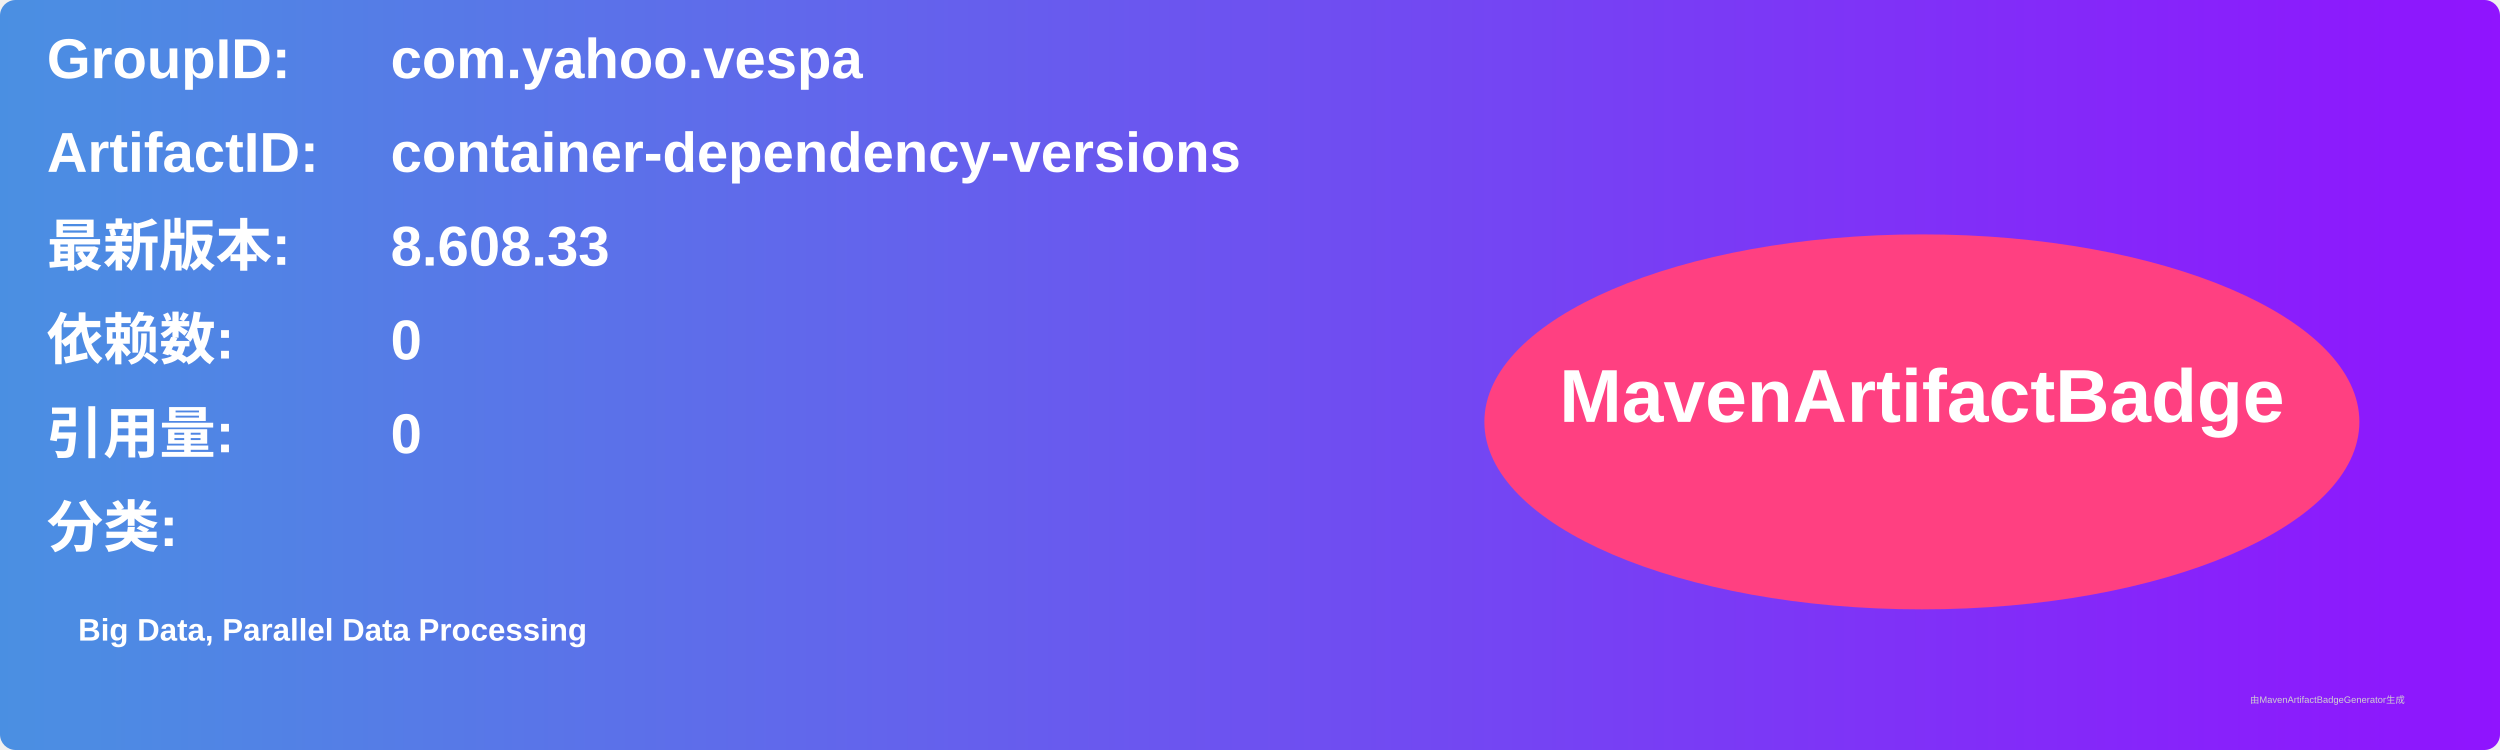
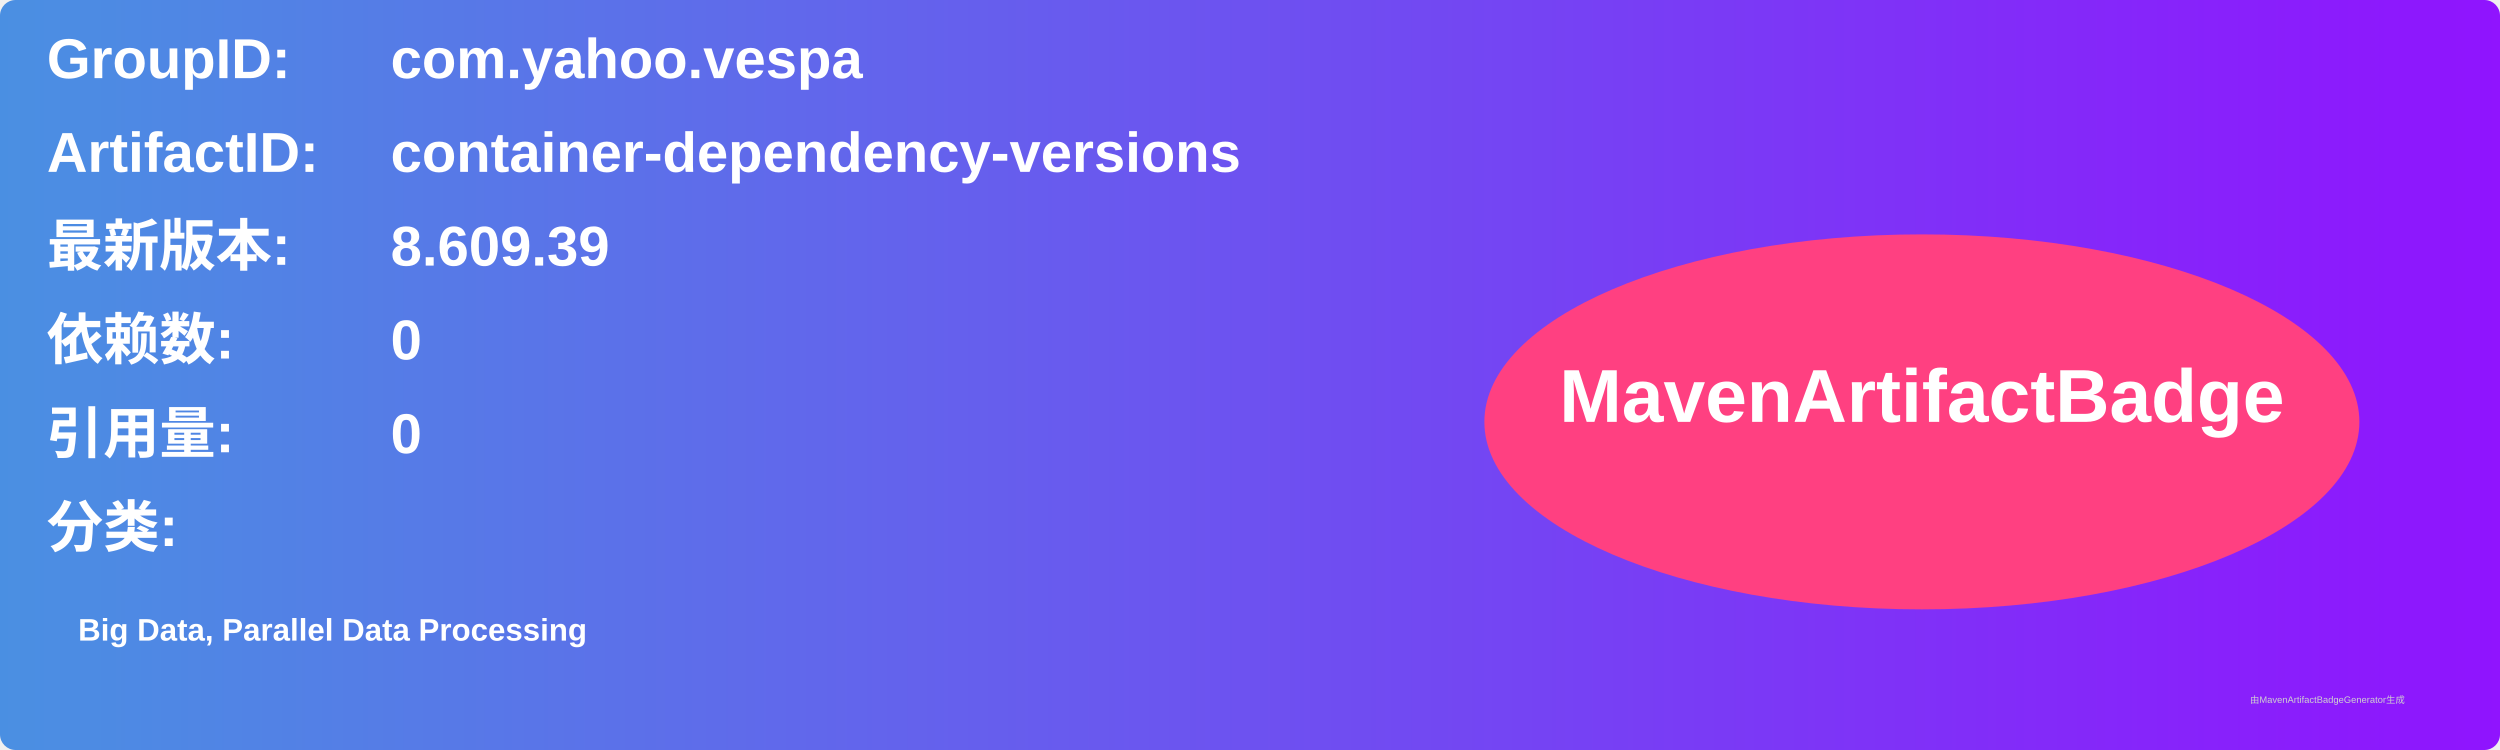
<svg xmlns="http://www.w3.org/2000/svg" width="800" height="240" viewBox="0 0 800 240">
  <linearGradient id="grad" x1="0%" y1="0%" x2="100%" y2="0%">
    <stop offset="0%" stop-color="#4a90e2" />
    <stop offset="100%" stop-color="#9013fe" />
  </linearGradient>
  <rect width="100%" height="100%" rx="5" ry="5" fill="url(#grad)" />
  <g transform="translate(15, 15)">
    <text x="0" y="10" font-family="Arial" font-size="18" fill="white" font-weight="bold" width="260">GroupID:</text>
    <text x="110" y="10" font-family="Arial" font-size="18" fill="white" font-weight="bold" width="460">com.yahoo.vespa</text>
    <text x="0" y="40" font-family="Arial" font-size="18" fill="white" font-weight="bold" width="260">ArtifactID:</text>
    <text x="110" y="40" font-family="Arial" font-size="18" fill="white" font-weight="bold" width="460">container-dependency-versions</text>
    <text x="0" y="70" font-family="Arial" font-size="18" fill="white" font-weight="bold">最新版本:</text>
    <text x="110" y="70" font-family="Arial" font-size="18" fill="white" font-weight="bold">
-       <tspan font-weight="bold">8.608.33</tspan>
+       <tspan font-weight="bold">8.609.39</tspan>
    </text>
    <text x="0" y="100" font-family="Arial" font-size="18" fill="white" font-weight="bold">依赖数: </text>
    <text x="110" y="100" font-family="Arial" font-size="18" fill="white">
      <tspan font-weight="bold">0</tspan>
    </text>
    <text x="0" y="130" font-family="Arial" font-size="18" fill="white" font-weight="bold">引用量: </text>
    <text x="110" y="130" font-family="Arial" font-size="18" fill="white">
      <tspan font-weight="bold">0</tspan>
    </text>
    <text x="0" y="160" font-family="Arial" font-size="18" fill="white" font-weight="bold">分类:</text>
    <text x="10" y="190" font-family="Arial" font-size="10" fill="white">
      <tspan font-weight="bold">Big Data, Parallel Data Processing</tspan>
    </text>
    <ellipse cx="600" cy="120" rx="140" ry="60" fill="#ff4081" />
    <text x="600" y="120" text-anchor="middle" font-family="Arial" font-size="24" fill="white" font-weight="bold">MavenArtifactBadge</text>
  </g>
  <text x="720" y="225" font-family="Arial" font-size="3" fill="#d0d0d0">由MavenArtifactBadgeGenerator生成</text>
</svg>
